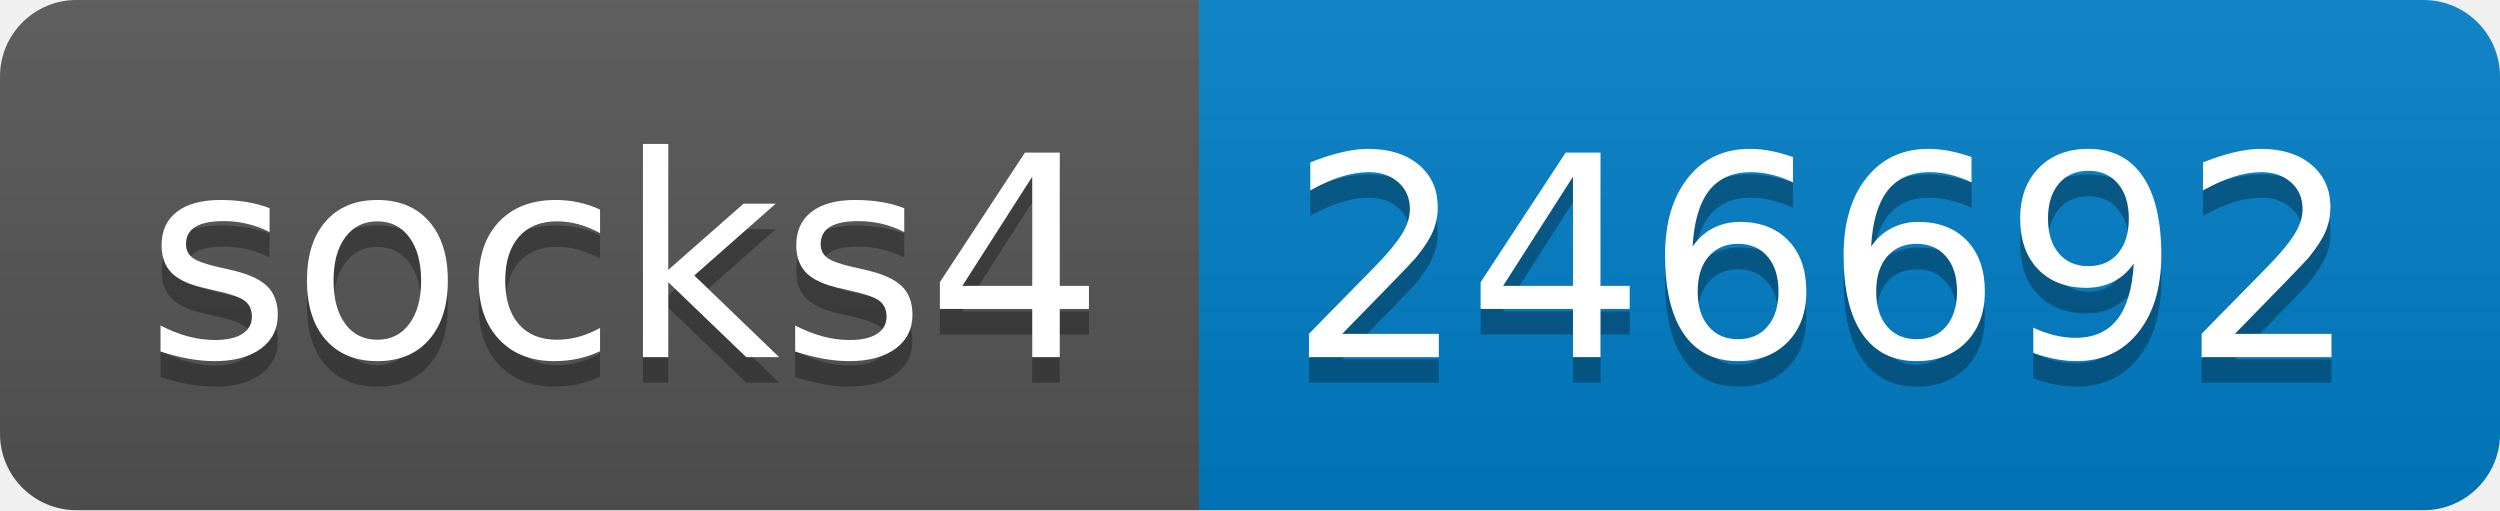
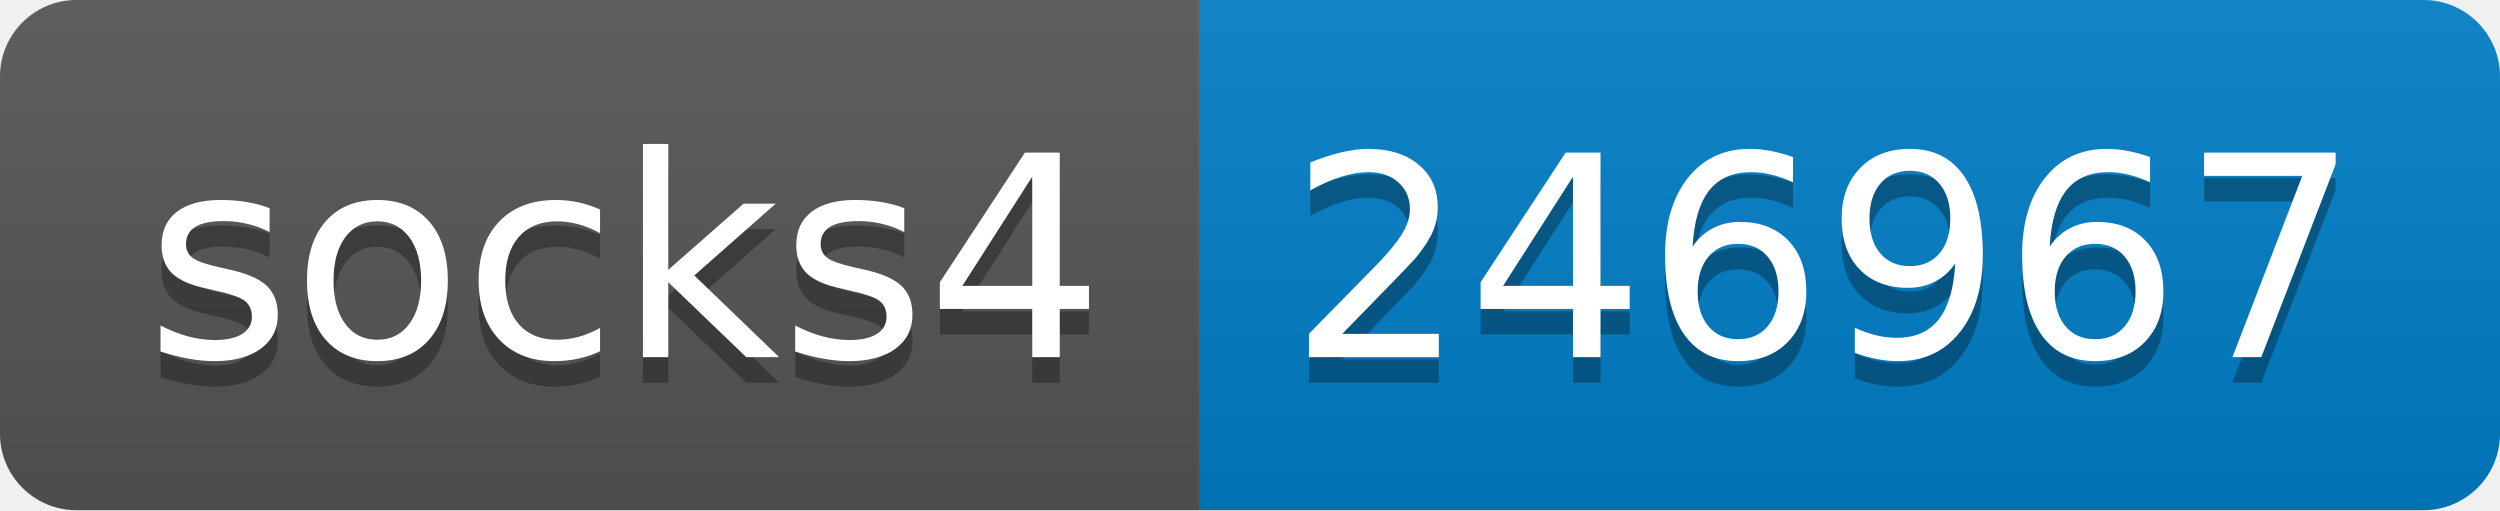
- <svg xmlns="http://www.w3.org/2000/svg" width="98" height="20" role="img" aria-label="socks4: 246692">
+ <svg xmlns="http://www.w3.org/2000/svg" width="98" height="20" role="img" aria-label="socks4: 246967">
  <linearGradient id="s" x2="0" y2="100%">
    <stop offset="0" stop-color="#bbb" stop-opacity=".1" />
    <stop offset="1" stop-opacity=".1" />
  </linearGradient>
  <clipPath id="r">
    <rect width="98" height="20" rx="3" fill="#fff" />
  </clipPath>
  <g clip-path="url(#r)">
    <rect width="47" height="20" fill="#555" />
    <rect x="47" width="51" height="20" fill="#007ec6" />
    <rect width="98" height="20" fill="url(#s)" />
  </g>
  <g fill="#fff" text-anchor="middle" font-family="Verdana,Geneva,DejaVu Sans,sans-serif" text-rendering="geometricPrecision" font-size="110">
    <text aria-hidden="true" x="245" y="150" fill="#010101" fill-opacity=".3" transform="scale(.1)" textLength="370">socks4</text>
    <text x="245" y="140" transform="scale(.1)" fill="#fff" textLength="370">socks4</text>
-     <text aria-hidden="true" x="715" y="150" fill="#010101" fill-opacity=".3" transform="scale(.1)" textLength="410">246692</text>
-     <text x="715" y="140" transform="scale(.1)" fill="#fff" textLength="410">246692</text>
+     <text aria-hidden="true" x="715" y="150" fill="#010101" fill-opacity=".3" transform="scale(.1)" textLength="410">246967</text>
+     <text x="715" y="140" transform="scale(.1)" fill="#fff" textLength="410">246967</text>
  </g>
</svg>
